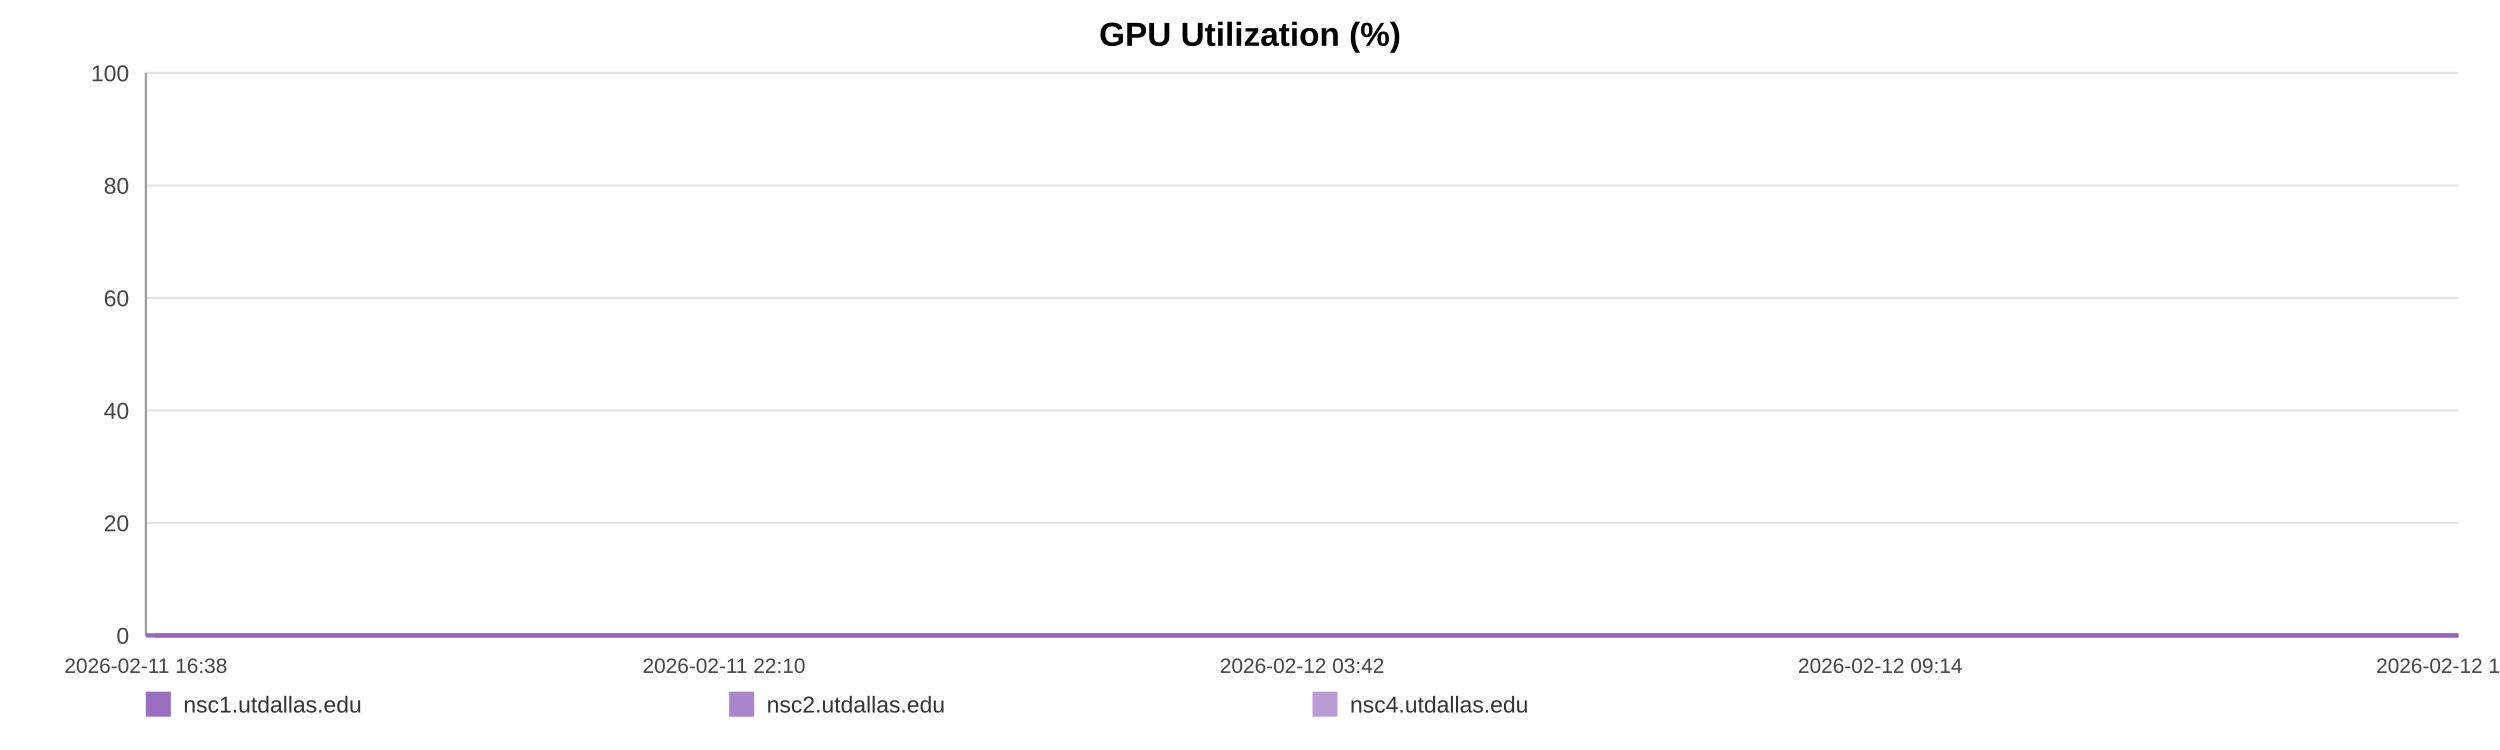
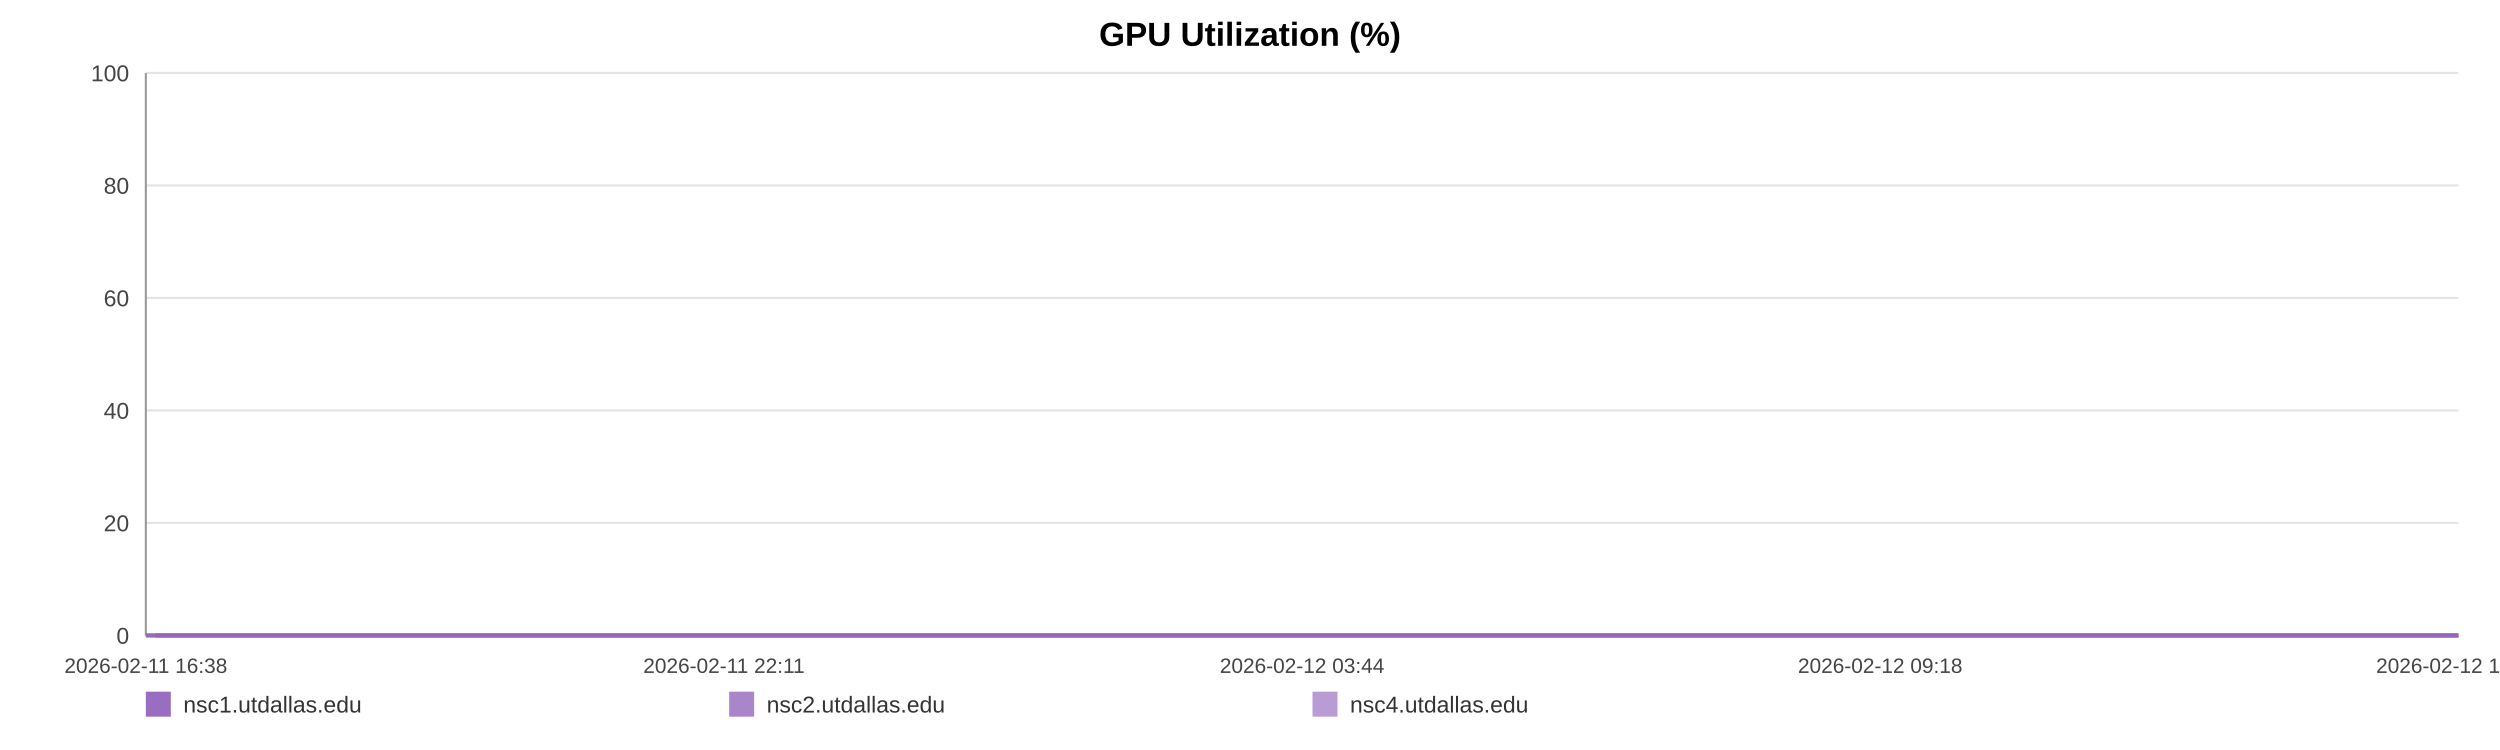
<svg xmlns="http://www.w3.org/2000/svg" width="1200" height="360" viewBox="0 0 1200 360" role="img" aria-label="GPU Utilization (%)">
  <rect width="100%" height="100%" fill="#ffffff" />
  <text x="600.0" y="22" text-anchor="middle" font-size="16" font-family="Arial, Helvetica, sans-serif" font-weight="bold">GPU Utilization (%)</text>
  <line x1="70" y1="35.00" x2="1180" y2="35.00" stroke="#e3e3e3" stroke-width="1" />
  <text x="62" y="39.00" text-anchor="end" font-size="11" fill="#444" font-family="Arial, Helvetica, sans-serif">100</text>
  <line x1="70" y1="89.00" x2="1180" y2="89.00" stroke="#e3e3e3" stroke-width="1" />
  <text x="62" y="93.00" text-anchor="end" font-size="11" fill="#444" font-family="Arial, Helvetica, sans-serif">80</text>
  <line x1="70" y1="143.00" x2="1180" y2="143.00" stroke="#e3e3e3" stroke-width="1" />
  <text x="62" y="147.00" text-anchor="end" font-size="11" fill="#444" font-family="Arial, Helvetica, sans-serif">60</text>
  <line x1="70" y1="197.00" x2="1180" y2="197.00" stroke="#e3e3e3" stroke-width="1" />
  <text x="62" y="201.00" text-anchor="end" font-size="11" fill="#444" font-family="Arial, Helvetica, sans-serif">40</text>
  <line x1="70" y1="251.00" x2="1180" y2="251.00" stroke="#e3e3e3" stroke-width="1" />
  <text x="62" y="255.00" text-anchor="end" font-size="11" fill="#444" font-family="Arial, Helvetica, sans-serif">20</text>
  <line x1="70" y1="305.00" x2="1180" y2="305.00" stroke="#e3e3e3" stroke-width="1" />
  <text x="62" y="309.00" text-anchor="end" font-size="11" fill="#444" font-family="Arial, Helvetica, sans-serif">0</text>
  <line x1="70" y1="35" x2="70" y2="305" stroke="#999" />
  <line x1="70" y1="305" x2="1180" y2="305" stroke="#999" />
  <text x="70.00" y="323" text-anchor="middle" font-size="10" fill="#444" font-family="Arial, Helvetica, sans-serif">2026-02-11 16:38</text>
-   <text x="347.50" y="323" text-anchor="middle" font-size="10" fill="#444" font-family="Arial, Helvetica, sans-serif">2026-02-11 22:10</text>
-   <text x="625.00" y="323" text-anchor="middle" font-size="10" fill="#444" font-family="Arial, Helvetica, sans-serif">2026-02-12 03:42</text>
-   <text x="902.50" y="323" text-anchor="middle" font-size="10" fill="#444" font-family="Arial, Helvetica, sans-serif">2026-02-12 09:14</text>
-   <text x="1180.00" y="323" text-anchor="middle" font-size="10" fill="#444" font-family="Arial, Helvetica, sans-serif">2026-02-12 14:46</text>
-   <polyline fill="none" stroke="#9467bd" stroke-opacity="0.95" stroke-width="2" points="74.50,305.00 79.01,305.00 83.49,305.00 88.01,305.00 92.55,305.00 97.00,305.00 101.51,305.00 106.39,305.00 110.86,305.00 115.33,305.00 119.80,305.00 124.37,305.00 128.84,305.00 133.31,305.00 141.40,305.00 148.38,305.00 152.92,305.00 157.52,305.00 162.01,305.00 166.49,305.00 170.89,305.00 175.43,305.00 179.92,305.00 184.44,305.00 188.97,305.00 193.55,305.00 198.06,305.00 202.58,305.00 207.30,305.00 211.84,305.00 216.32,305.00 220.93,305.00 225.43,305.00 229.93,305.00 234.56,305.00 239.02,305.00 243.52,305.00 248.10,305.00 252.54,305.00 257.04,305.00 261.48,305.00 265.97,305.00 270.48,305.00 274.95,305.00 279.54,305.00 284.08,305.00 288.53,305.00 293.01,305.00 297.55,305.00 302.05,305.00 307.19,305.00 311.69,305.00 316.17,305.00 320.63,305.00 325.10,305.00 329.55,305.00 334.02,305.00 338.54,305.00 343.02,305.00 347.60,305.00 352.09,305.00 356.53,305.00 361.05,305.00 365.61,305.00 370.09,305.00 374.60,305.00 379.05,305.00 383.50,305.00 387.97,305.00 392.43,305.00 396.91,305.00 401.41,305.00 405.87,305.00 410.37,305.00 414.88,305.00 419.32,305.00 423.85,305.00 428.30,305.00 432.77,305.00 437.38,305.00 441.87,305.00 446.35,305.00 450.88,305.00 455.35,305.00 459.86,305.00 464.34,305.00 468.79,305.00 473.24,305.00 477.77,305.00 482.29,305.00 486.78,305.00 491.32,305.00 495.75,305.00 500.26,305.00 504.73,305.00 509.21,305.00 513.67,305.00 518.17,305.00 522.62,305.00 527.15,305.00 531.65,305.00 536.15,305.00 540.64,305.00 545.20,305.00 549.72,305.00 554.21,305.00 558.68,305.00 563.16,305.00 567.63,305.00 572.17,305.00 576.67,305.00 581.15,305.00 585.64,305.00 590.15,305.00 594.66,305.00 599.19,305.00 603.76,305.00 608.23,305.00 612.72,305.00 617.22,305.00 621.71,305.00 626.19,305.00 630.72,305.00 635.59,305.00 640.06,305.00 644.61,305.00 649.10,305.00 653.56,305.00 658.01,305.00 662.43,305.00 666.91,305.00 671.41,305.00 675.89,305.00 680.36,305.00 684.85,305.00 689.33,305.00 693.79,305.00 698.37,305.00 702.84,305.00 707.32,305.00 711.79,305.00 716.29,305.00 720.76,305.00 725.27,305.00 729.79,305.00 734.28,305.00 738.78,305.00 743.27,305.00 747.72,305.00 752.19,305.00 756.68,305.00 761.16,305.00 765.67,305.00 770.21,305.00 774.71,305.00 779.20,305.00 783.74,305.00 788.23,305.00 792.69,305.00 797.20,305.00 801.70,305.00 806.27,305.00 810.82,305.00 815.29,305.00 819.80,305.00 824.26,305.00 828.72,305.00 833.20,305.00 837.70,305.00 842.17,305.00 846.61,305.00 851.08,305.00 855.62,305.00 860.12,305.00 864.63,305.00 869.12,305.00 873.71,305.00 878.20,305.00 882.68,305.00 887.15,305.00 891.61,305.00 896.49,305.00 901.09,305.00 905.55,305.00 910.02,305.00 914.45,305.00 918.96,305.00 923.44,305.00 927.95,305.00 932.47,305.00 936.94,305.00 941.41,305.00 945.90,305.00 950.50,305.00 954.98,305.00 959.44,305.00 963.92,305.00 968.46,305.00 973.05,305.00 977.64,305.00 982.10,305.00 986.60,305.00 991.09,305.00 995.56,305.00 1000.08,305.00 1004.57,305.00 1009.13,305.00 1013.60,305.00 1018.05,305.00 1022.59,305.00 1027.09,305.00 1031.58,305.00 1036.07,305.00 1040.63,305.00 1045.13,305.00 1049.60,305.00 1054.04,305.00 1058.51,305.00 1063.02,305.00 1067.51,305.00 1071.98,305.00 1076.46,305.00 1080.90,305.00 1085.39,305.00 1089.91,305.00 1094.41,305.00 1098.92,305.00 1103.48,305.00 1107.97,305.00 1112.50,305.00 1116.97,305.00 1121.48,305.00 1125.97,305.00 1130.47,305.00 1134.96,305.00 1139.56,305.00 1144.06,305.00 1148.57,305.00 1153.07,305.00 1157.54,305.00 1162.05,305.00 1166.49,305.00 1170.98,305.00 1175.50,305.00 1180.00,305.00" />
-   <polyline fill="none" stroke="#9467bd" stroke-opacity="0.80" stroke-width="2" points="70.00,305.00 74.50,305.00 79.01,305.00 83.49,305.00 88.01,305.00 92.55,305.00 97.00,305.00 101.51,305.00 106.39,305.00 110.86,305.00 115.33,305.00 119.80,305.00 124.37,305.00 128.84,305.00 133.31,305.00 141.40,305.00 148.38,305.00 152.92,305.00 157.52,305.00 162.01,305.00 166.49,305.00 170.89,305.00 175.43,305.00 179.92,305.00 184.44,305.00 188.97,305.00 193.55,305.00 198.06,305.00 202.58,305.00 207.30,305.00 211.84,305.00 216.32,305.00 220.93,305.00 225.43,305.00 229.93,305.00 234.56,305.00 239.02,305.00 243.52,305.00 248.10,305.00 252.54,305.00 257.04,305.00 261.48,305.00 265.97,305.00 270.48,305.00 274.95,305.00 279.54,305.00 284.08,305.00 288.53,305.00 293.01,305.00 297.55,305.00 302.05,305.00 307.19,305.00 311.69,305.00 316.17,305.00 320.63,305.00 325.10,305.00 329.55,305.00 334.02,305.00 338.54,305.00 343.02,305.00 347.60,305.00 352.09,305.00 356.53,305.00 361.05,305.00 365.61,305.00 370.09,305.00 374.60,305.00 379.05,305.00 383.50,305.00 387.97,305.00 392.43,305.00 396.91,305.00 401.41,305.00 405.87,305.00 410.37,305.00 414.88,305.00 419.32,305.00 423.85,305.00 428.30,305.00 432.77,305.00 437.38,305.00 441.87,305.00 446.35,305.00 450.88,305.00 455.35,305.00 459.86,305.00 464.34,305.00 468.79,305.00 473.24,305.00 477.77,305.00 482.29,305.00 486.78,305.00 491.32,305.00 495.75,305.00 500.26,305.00 504.73,305.00 509.21,305.00 513.67,305.00 518.17,305.00 522.62,305.00 527.15,305.00 531.65,305.00 536.15,305.00 540.64,305.00 545.20,305.00 549.72,305.00 554.21,305.00 558.68,305.00 563.16,305.00 567.63,305.00 572.17,305.00 576.67,305.00 581.15,305.00 585.64,305.00 590.15,305.00 594.66,305.00 599.19,305.00 603.76,305.00 608.23,305.00 612.72,305.00 617.22,305.00 621.71,305.00 626.19,305.00 630.72,305.00 635.59,305.00 640.06,305.00 644.61,305.00 649.10,305.00 653.56,305.00 658.01,305.00 662.43,305.00 666.91,305.00 671.41,305.00 675.89,305.00 680.36,305.00 684.85,305.00 689.33,305.00 693.79,305.00 698.37,305.00 702.84,305.00 707.32,305.00 711.79,305.00 716.29,305.00 720.76,305.00 725.27,305.00 729.79,305.00 734.28,305.00 738.78,305.00 743.27,305.00 747.72,305.00 752.19,305.00 756.68,305.00 761.16,305.00 765.67,305.00 770.21,305.00 774.71,305.00 779.20,305.00 783.74,305.00 788.23,305.00 792.69,305.00 797.20,305.00 801.70,305.00 806.27,305.00 810.82,305.00 815.29,305.00 819.80,305.00 824.26,305.00 828.72,305.00 833.20,305.00 837.70,305.00 842.17,305.00 846.61,305.00 851.08,305.00 855.62,305.00 860.12,305.00 864.63,305.00 869.12,305.00 873.71,305.00 878.20,305.00 882.68,305.00 887.15,305.00 891.61,305.00 896.49,305.00 901.09,305.00 905.55,305.00 910.02,305.00 914.45,305.00 918.96,305.00 923.44,305.00 927.95,305.00 932.47,305.00 936.94,305.00 941.41,305.00 945.90,305.00 950.50,305.00 954.98,305.00 959.44,305.00 963.92,305.00 968.46,305.00 973.05,305.00 977.64,305.00 982.10,305.00 986.60,305.00 991.09,305.00 995.56,305.00 1000.08,305.00 1004.57,305.00 1009.13,305.00 1013.60,305.00 1018.05,305.00 1022.59,305.00 1027.09,305.00 1031.58,305.00 1036.07,305.00 1040.63,305.00 1045.13,305.00 1049.60,305.00 1054.04,305.00 1058.51,305.00 1063.02,305.00 1067.51,305.00 1071.98,305.00 1076.46,305.00 1080.90,305.00 1085.39,305.00 1089.91,305.00 1094.41,305.00 1098.92,305.00 1103.48,305.00 1107.97,305.00 1112.50,305.00 1116.97,305.00 1121.48,305.00 1125.97,305.00 1130.47,305.00 1134.96,305.00 1139.56,305.00 1144.06,305.00 1148.57,305.00 1153.07,305.00 1157.54,305.00 1162.05,305.00 1166.49,305.00 1170.98,305.00 1175.50,305.00 1180.00,305.00" />
-   <polyline fill="none" stroke="#9467bd" stroke-opacity="0.65" stroke-width="2" points="70.00,305.00 74.50,305.00 79.01,305.00 83.49,305.00 88.01,305.00 92.55,305.00 97.00,305.00 101.51,305.00 106.39,305.00 110.86,305.00 115.33,305.00 119.80,305.00 124.37,305.00 128.84,305.00 133.31,305.00 141.40,305.00 148.38,305.00 152.92,305.00 157.52,305.00 162.01,305.00 166.49,305.00 170.89,305.00 175.43,305.00 179.92,305.00 184.44,305.00 188.97,305.00 193.55,305.00 198.06,305.00 202.58,305.00 207.30,305.00 211.84,305.00 216.32,305.00 220.93,305.00 225.43,305.00 229.93,305.00 234.56,305.00 239.02,305.00 243.52,305.00 248.10,305.00 252.54,305.00 257.04,305.00 261.48,305.00 265.97,305.00 270.48,305.00 274.95,305.00 279.54,305.00 284.08,305.00 288.53,305.00 293.01,305.00 297.55,305.00 302.05,305.00 307.19,305.00 311.69,305.00 316.17,305.00 320.63,305.00 325.10,305.00 329.55,305.00 334.02,305.00 338.54,305.00 343.02,305.00 347.60,305.00 352.09,305.00 356.53,305.00 361.05,305.00 365.61,305.00 370.09,305.00 374.60,305.00 379.05,305.00 383.50,305.00 387.97,305.00 392.43,305.00 396.91,305.00 401.41,305.00 405.87,305.00 410.37,305.00 414.88,305.00 419.32,305.00 423.85,305.00 428.30,305.00 432.77,305.00 437.38,305.00 441.87,305.00 446.35,305.00 450.88,305.00 455.35,305.00 459.86,305.00 464.34,305.00 468.79,305.00 473.24,305.00 477.77,305.00 482.29,305.00 486.78,305.00 491.32,305.00 495.75,305.00 500.26,305.00 504.73,305.00 509.21,305.00 513.67,305.00 518.17,305.00 522.62,305.00 527.15,305.00 531.65,305.00 536.15,305.00 540.64,305.00 545.20,305.00 549.72,305.00 554.21,305.00 558.68,305.00 563.16,305.00 567.63,305.00 572.17,305.00 576.67,305.00 581.15,305.00 585.64,305.00 590.15,305.00 594.66,305.00 599.19,305.00 603.76,305.00 608.23,305.00 612.72,305.00 617.22,305.00 621.71,305.00 626.19,305.00 630.72,305.00 635.59,305.00 640.06,305.00 644.61,305.00 649.10,305.00 653.56,305.00 658.01,305.00 662.43,305.00 666.91,305.00 671.41,305.00 675.89,305.00 680.36,305.00 684.85,305.00 689.33,305.00 693.79,305.00 698.37,305.00 702.84,305.00 707.32,305.00 711.79,305.00 716.29,305.00 720.76,305.00 725.27,305.00 729.79,305.00 734.28,305.00 738.78,305.00 743.27,305.00 747.72,305.00 752.19,305.00 756.68,305.00 761.16,305.00 765.67,305.00 770.21,305.00 774.71,305.00 779.20,305.00 783.74,305.00 788.23,305.00 792.69,305.00 797.20,305.00 801.70,305.00 806.27,305.00 810.82,305.00 815.29,305.00 819.80,305.00 824.26,305.00 828.72,305.00 833.20,305.00 837.70,305.00 842.17,305.00 846.61,305.00 851.08,305.00 855.62,305.00 860.12,305.00 864.63,305.00 869.12,305.00 873.71,305.00 878.20,305.00 882.68,305.00 887.15,305.00 891.61,305.00 896.49,305.00 901.09,305.00 905.55,305.00 910.02,305.00 914.45,305.00 918.96,305.00 923.44,305.00 927.95,305.00 932.47,305.00 936.94,305.00 941.41,305.00 945.90,305.00 950.50,305.00 954.98,305.00 959.44,305.00 963.92,305.00 968.46,305.00 973.05,305.00 977.64,305.00 982.10,305.00 986.60,305.00 991.09,305.00 995.56,305.00 1000.08,305.00 1004.57,305.00 1009.13,305.00 1013.60,305.00 1018.05,305.00 1022.59,305.00 1027.09,305.00 1031.58,305.00 1036.07,305.00 1040.63,305.00 1045.13,305.00 1049.60,305.00 1054.04,305.00 1058.51,305.00 1063.02,305.00 1067.51,305.00 1071.98,305.00 1076.46,305.00 1080.90,305.00 1085.39,305.00 1089.91,305.00 1094.41,305.00 1098.92,305.00 1103.48,305.00 1107.97,305.00 1112.50,305.00 1116.97,305.00 1121.48,305.00 1125.97,305.00 1130.47,305.00 1134.96,305.00 1139.56,305.00 1144.06,305.00 1148.57,305.00 1153.07,305.00 1157.54,305.00 1162.05,305.00 1166.49,305.00 1170.98,305.00 1175.50,305.00 1180.00,305.00" />
+   <text x="347.50" y="323" text-anchor="middle" font-size="10" fill="#444" font-family="Arial, Helvetica, sans-serif">2026-02-11 22:11</text>
+   <text x="625.00" y="323" text-anchor="middle" font-size="10" fill="#444" font-family="Arial, Helvetica, sans-serif">2026-02-12 03:44</text>
+   <text x="902.50" y="323" text-anchor="middle" font-size="10" fill="#444" font-family="Arial, Helvetica, sans-serif">2026-02-12 09:18</text>
+   <text x="1180.00" y="323" text-anchor="middle" font-size="10" fill="#444" font-family="Arial, Helvetica, sans-serif">2026-02-12 14:51</text>
+   <polyline fill="none" stroke="#9467bd" stroke-opacity="0.95" stroke-width="2" points="74.48,305.00 78.97,305.00 83.44,305.00 87.93,305.00 92.46,305.00 96.89,305.00 101.39,305.00 106.24,305.00 110.69,305.00 115.15,305.00 119.60,305.00 124.15,305.00 128.60,305.00 133.05,305.00 141.11,305.00 148.06,305.00 152.58,305.00 157.17,305.00 161.64,305.00 166.10,305.00 170.49,305.00 175.01,305.00 179.47,305.00 183.98,305.00 188.49,305.00 193.05,305.00 197.55,305.00 202.04,305.00 206.74,305.00 211.26,305.00 215.73,305.00 220.32,305.00 224.80,305.00 229.28,305.00 233.90,305.00 238.34,305.00 242.82,305.00 247.38,305.00 251.81,305.00 256.29,305.00 260.71,305.00 265.18,305.00 269.67,305.00 274.12,305.00 278.70,305.00 283.22,305.00 287.64,305.00 292.11,305.00 296.63,305.00 301.11,305.00 306.23,305.00 310.71,305.00 315.18,305.00 319.61,305.00 324.07,305.00 328.51,305.00 332.96,305.00 337.45,305.00 341.92,305.00 346.48,305.00 350.95,305.00 355.37,305.00 359.88,305.00 364.41,305.00 368.88,305.00 373.37,305.00 377.80,305.00 382.24,305.00 386.69,305.00 391.13,305.00 395.59,305.00 400.07,305.00 404.51,305.00 408.99,305.00 413.49,305.00 417.91,305.00 422.42,305.00 426.86,305.00 431.31,305.00 435.90,305.00 440.37,305.00 444.83,305.00 449.34,305.00 453.79,305.00 458.29,305.00 462.75,305.00 467.18,305.00 471.61,305.00 476.12,305.00 480.63,305.00 485.10,305.00 489.62,305.00 494.03,305.00 498.52,305.00 502.97,305.00 507.44,305.00 511.88,305.00 516.36,305.00 520.80,305.00 525.30,305.00 529.78,305.00 534.26,305.00 538.74,305.00 543.28,305.00 547.79,305.00 552.25,305.00 556.71,305.00 561.17,305.00 565.62,305.00 570.14,305.00 574.62,305.00 579.09,305.00 583.56,305.00 588.05,305.00 592.54,305.00 597.05,305.00 601.60,305.00 606.05,305.00 610.53,305.00 615.01,305.00 619.48,305.00 623.95,305.00 628.45,305.00 633.31,305.00 637.76,305.00 642.30,305.00 646.76,305.00 651.20,305.00 655.64,305.00 660.04,305.00 664.50,305.00 668.98,305.00 673.45,305.00 677.90,305.00 682.37,305.00 686.83,305.00 691.27,305.00 695.83,305.00 700.29,305.00 704.75,305.00 709.20,305.00 713.68,305.00 718.14,305.00 722.63,305.00 727.12,305.00 731.60,305.00 736.08,305.00 740.55,305.00 744.99,305.00 749.44,305.00 753.91,305.00 758.37,305.00 762.87,305.00 767.39,305.00 771.87,305.00 776.33,305.00 780.85,305.00 785.33,305.00 789.77,305.00 794.27,305.00 798.75,305.00 803.30,305.00 807.83,305.00 812.28,305.00 816.78,305.00 821.22,305.00 825.65,305.00 830.12,305.00 834.60,305.00 839.05,305.00 843.48,305.00 847.93,305.00 852.45,305.00 856.93,305.00 861.42,305.00 865.89,305.00 870.47,305.00 874.93,305.00 879.40,305.00 883.85,305.00 888.29,305.00 893.16,305.00 897.74,305.00 902.17,305.00 906.63,305.00 911.04,305.00 915.53,305.00 920.00,305.00 924.49,305.00 928.98,305.00 933.44,305.00 937.89,305.00 942.37,305.00 946.95,305.00 951.41,305.00 955.85,305.00 960.32,305.00 964.84,305.00 969.40,305.00 973.98,305.00 978.42,305.00 982.90,305.00 987.38,305.00 991.83,305.00 996.32,305.00 1000.80,305.00 1005.34,305.00 1009.79,305.00 1014.23,305.00 1018.75,305.00 1023.23,305.00 1027.70,305.00 1032.18,305.00 1036.71,305.00 1041.19,305.00 1045.64,305.00 1050.07,305.00 1054.52,305.00 1059.01,305.00 1063.48,305.00 1067.93,305.00 1072.40,305.00 1076.82,305.00 1081.29,305.00 1085.80,305.00 1090.28,305.00 1094.77,305.00 1099.31,305.00 1103.79,305.00 1108.29,305.00 1112.75,305.00 1117.24,305.00 1121.71,305.00 1126.19,305.00 1130.67,305.00 1135.24,305.00 1139.72,305.00 1144.22,305.00 1148.70,305.00 1153.15,305.00 1157.64,305.00 1162.07,305.00 1166.53,305.00 1171.04,305.00 1175.52,305.00 1180.00,305.00" />
+   <polyline fill="none" stroke="#9467bd" stroke-opacity="0.80" stroke-width="2" points="70.00,305.00 74.48,305.00 78.97,305.00 83.44,305.00 87.93,305.00 92.46,305.00 96.89,305.00 101.39,305.00 106.24,305.00 110.69,305.00 115.15,305.00 119.60,305.00 124.15,305.00 128.60,305.00 133.05,305.00 141.11,305.00 148.06,305.00 152.58,305.00 157.17,305.00 161.64,305.00 166.10,305.00 170.49,305.00 175.01,305.00 179.47,305.00 183.98,305.00 188.49,305.00 193.05,305.00 197.55,305.00 202.04,305.00 206.74,305.00 211.26,305.00 215.73,305.00 220.32,305.00 224.80,305.00 229.28,305.00 233.90,305.00 238.34,305.00 242.82,305.00 247.38,305.00 251.81,305.00 256.29,305.00 260.71,305.00 265.18,305.00 269.67,305.00 274.12,305.00 278.70,305.00 283.22,305.00 287.64,305.00 292.11,305.00 296.63,305.00 301.11,305.00 306.23,305.00 310.71,305.00 315.18,305.00 319.61,305.00 324.07,305.00 328.51,305.00 332.96,305.00 337.45,305.00 341.92,305.00 346.48,305.00 350.95,305.00 355.37,305.00 359.88,305.00 364.41,305.00 368.88,305.00 373.37,305.00 377.80,305.00 382.24,305.00 386.69,305.00 391.13,305.00 395.59,305.00 400.07,305.00 404.51,305.00 408.99,305.00 413.49,305.00 417.91,305.00 422.42,305.00 426.86,305.00 431.31,305.00 435.90,305.00 440.37,305.00 444.83,305.00 449.34,305.00 453.79,305.00 458.29,305.00 462.75,305.00 467.18,305.00 471.61,305.00 476.12,305.00 480.63,305.00 485.10,305.00 489.62,305.00 494.03,305.00 498.52,305.00 502.97,305.00 507.44,305.00 511.88,305.00 516.36,305.00 520.80,305.00 525.30,305.00 529.78,305.00 534.26,305.00 538.74,305.00 543.28,305.00 547.79,305.00 552.25,305.00 556.71,305.00 561.17,305.00 565.62,305.00 570.14,305.00 574.62,305.00 579.09,305.00 583.56,305.00 588.05,305.00 592.54,305.00 597.05,305.00 601.60,305.00 606.05,305.00 610.53,305.00 615.01,305.00 619.48,305.00 623.95,305.00 628.45,305.00 633.31,305.00 637.76,305.00 642.30,305.00 646.76,305.00 651.20,305.00 655.64,305.00 660.04,305.00 664.50,305.00 668.98,305.00 673.45,305.00 677.90,305.00 682.37,305.00 686.83,305.00 691.27,305.00 695.83,305.00 700.29,305.00 704.75,305.00 709.20,305.00 713.68,305.00 718.14,305.00 722.63,305.00 727.12,305.00 731.60,305.00 736.08,305.00 740.55,305.00 744.99,305.00 749.44,305.00 753.91,305.00 758.37,305.00 762.87,305.00 767.39,305.00 771.87,305.00 776.33,305.00 780.85,305.00 785.33,305.00 789.77,305.00 794.27,305.00 798.75,305.00 803.30,305.00 807.83,305.00 812.28,305.00 816.78,305.00 821.22,305.00 825.65,305.00 830.12,305.00 834.60,305.00 839.05,305.00 843.48,305.00 847.93,305.00 852.45,305.00 856.93,305.00 861.42,305.00 865.89,305.00 870.47,305.00 874.93,305.00 879.40,305.00 883.85,305.00 888.29,305.00 893.16,305.00 897.74,305.00 902.17,305.00 906.63,305.00 911.04,305.00 915.53,305.00 920.00,305.00 924.49,305.00 928.98,305.00 933.44,305.00 937.89,305.00 942.37,305.00 946.95,305.00 951.41,305.00 955.85,305.00 960.32,305.00 964.84,305.00 969.40,305.00 973.98,305.00 978.42,305.00 982.90,305.00 987.38,305.00 991.83,305.00 996.32,305.00 1000.80,305.00 1005.34,305.00 1009.79,305.00 1014.23,305.00 1018.75,305.00 1023.23,305.00 1027.70,305.00 1032.18,305.00 1036.71,305.00 1041.19,305.00 1045.64,305.00 1050.07,305.00 1054.52,305.00 1059.01,305.00 1063.48,305.00 1067.93,305.00 1072.40,305.00 1076.82,305.00 1081.29,305.00 1085.80,305.00 1090.28,305.00 1094.77,305.00 1099.31,305.00 1103.79,305.00 1108.29,305.00 1112.75,305.00 1117.24,305.00 1121.71,305.00 1126.19,305.00 1130.67,305.00 1135.24,305.00 1139.72,305.00 1144.22,305.00 1148.70,305.00 1153.15,305.00 1157.64,305.00 1162.07,305.00 1166.53,305.00 1171.04,305.00 1175.52,305.00 1180.00,305.00" />
+   <polyline fill="none" stroke="#9467bd" stroke-opacity="0.65" stroke-width="2" points="70.00,305.00 74.48,305.00 78.97,305.00 83.44,305.00 87.93,305.00 92.46,305.00 96.89,305.00 101.39,305.00 106.24,305.00 110.69,305.00 115.15,305.00 119.60,305.00 124.15,305.00 128.60,305.00 133.05,305.00 141.11,305.00 148.06,305.00 152.58,305.00 157.17,305.00 161.64,305.00 166.10,305.00 170.49,305.00 175.01,305.00 179.47,305.00 183.98,305.00 188.49,305.00 193.05,305.00 197.55,305.00 202.04,305.00 206.74,305.00 211.26,305.00 215.73,305.00 220.32,305.00 224.80,305.00 229.28,305.00 233.90,305.00 238.34,305.00 242.82,305.00 247.38,305.00 251.81,305.00 256.29,305.00 260.71,305.00 265.18,305.00 269.67,305.00 274.12,305.00 278.70,305.00 283.22,305.00 287.64,305.00 292.11,305.00 296.63,305.00 301.11,305.00 306.23,305.00 310.71,305.00 315.18,305.00 319.61,305.00 324.07,305.00 328.51,305.00 332.96,305.00 337.45,305.00 341.92,305.00 346.48,305.00 350.95,305.00 355.37,305.00 359.88,305.00 364.41,305.00 368.88,305.00 373.37,305.00 377.80,305.00 382.24,305.00 386.69,305.00 391.13,305.00 395.59,305.00 400.07,305.00 404.51,305.00 408.99,305.00 413.49,305.00 417.91,305.00 422.42,305.00 426.86,305.00 431.31,305.00 435.90,305.00 440.37,305.00 444.83,305.00 449.34,305.00 453.79,305.00 458.29,305.00 462.75,305.00 467.18,305.00 471.61,305.00 476.12,305.00 480.63,305.00 485.10,305.00 489.62,305.00 494.03,305.00 498.52,305.00 502.97,305.00 507.44,305.00 511.88,305.00 516.36,305.00 520.80,305.00 525.30,305.00 529.78,305.00 534.26,305.00 538.74,305.00 543.28,305.00 547.79,305.00 552.25,305.00 556.71,305.00 561.17,305.00 565.62,305.00 570.14,305.00 574.62,305.00 579.09,305.00 583.56,305.00 588.05,305.00 592.54,305.00 597.05,305.00 601.60,305.00 606.05,305.00 610.53,305.00 615.01,305.00 619.48,305.00 623.95,305.00 628.45,305.00 633.31,305.00 637.76,305.00 642.30,305.00 646.76,305.00 651.20,305.00 655.64,305.00 660.04,305.00 664.50,305.00 668.98,305.00 673.45,305.00 677.90,305.00 682.37,305.00 686.83,305.00 691.27,305.00 695.83,305.00 700.29,305.00 704.75,305.00 709.20,305.00 713.68,305.00 718.14,305.00 722.63,305.00 727.12,305.00 731.60,305.00 736.08,305.00 740.55,305.00 744.99,305.00 749.44,305.00 753.91,305.00 758.37,305.00 762.87,305.00 767.39,305.00 771.87,305.00 776.33,305.00 780.85,305.00 785.33,305.00 789.77,305.00 794.27,305.00 798.75,305.00 803.30,305.00 807.83,305.00 812.28,305.00 816.78,305.00 821.22,305.00 825.65,305.00 830.12,305.00 834.60,305.00 839.05,305.00 843.48,305.00 847.93,305.00 852.45,305.00 856.93,305.00 861.42,305.00 865.89,305.00 870.47,305.00 874.93,305.00 879.40,305.00 883.85,305.00 888.29,305.00 893.16,305.00 897.74,305.00 902.17,305.00 906.63,305.00 911.04,305.00 915.53,305.00 920.00,305.00 924.49,305.00 928.98,305.00 933.44,305.00 937.89,305.00 942.37,305.00 946.95,305.00 951.41,305.00 955.85,305.00 960.32,305.00 964.84,305.00 969.40,305.00 973.98,305.00 978.42,305.00 982.90,305.00 987.38,305.00 991.83,305.00 996.32,305.00 1000.80,305.00 1005.34,305.00 1009.79,305.00 1014.23,305.00 1018.75,305.00 1023.23,305.00 1027.70,305.00 1032.18,305.00 1036.71,305.00 1041.19,305.00 1045.64,305.00 1050.07,305.00 1054.52,305.00 1059.01,305.00 1063.48,305.00 1067.93,305.00 1072.40,305.00 1076.82,305.00 1081.29,305.00 1085.80,305.00 1090.28,305.00 1094.77,305.00 1099.31,305.00 1103.79,305.00 1108.29,305.00 1112.75,305.00 1117.24,305.00 1121.71,305.00 1126.19,305.00 1130.67,305.00 1135.24,305.00 1139.72,305.00 1144.22,305.00 1148.70,305.00 1153.15,305.00 1157.64,305.00 1162.07,305.00 1166.53,305.00 1171.04,305.00 1175.52,305.00 1180.00,305.00" />
  <rect x="70" y="332" width="12" height="12" fill="#9467bd" fill-opacity="0.95" />
  <text x="88" y="342" font-size="11" fill="#333" font-family="Arial, Helvetica, sans-serif">nsc1.utdallas.edu</text>
  <rect x="350" y="332" width="12" height="12" fill="#9467bd" fill-opacity="0.80" />
  <text x="368" y="342" font-size="11" fill="#333" font-family="Arial, Helvetica, sans-serif">nsc2.utdallas.edu</text>
  <rect x="630" y="332" width="12" height="12" fill="#9467bd" fill-opacity="0.65" />
  <text x="648" y="342" font-size="11" fill="#333" font-family="Arial, Helvetica, sans-serif">nsc4.utdallas.edu</text>
</svg>
